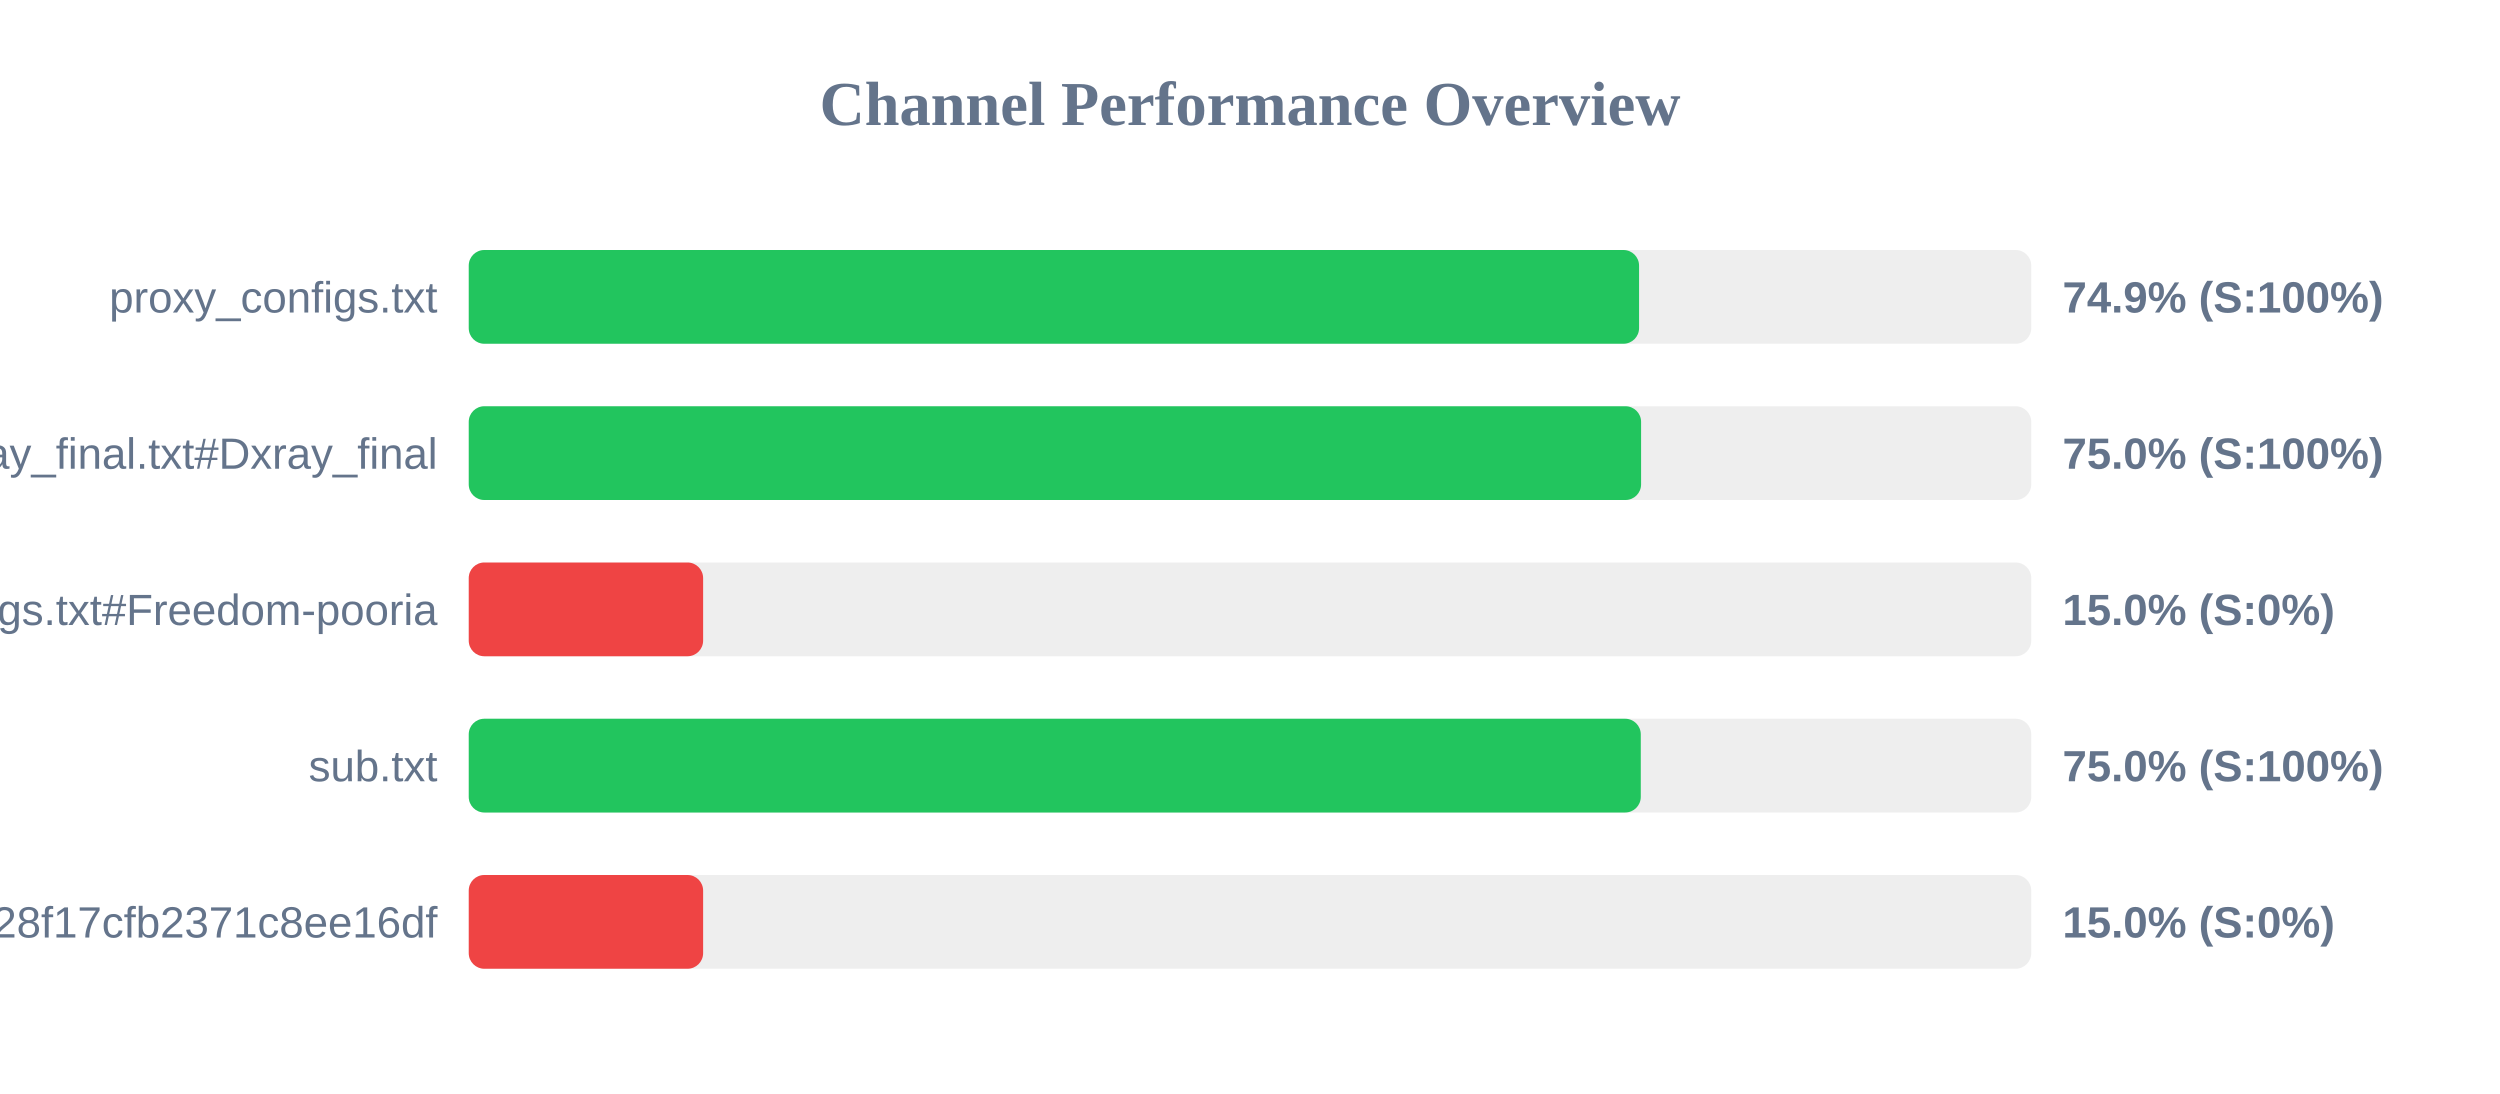
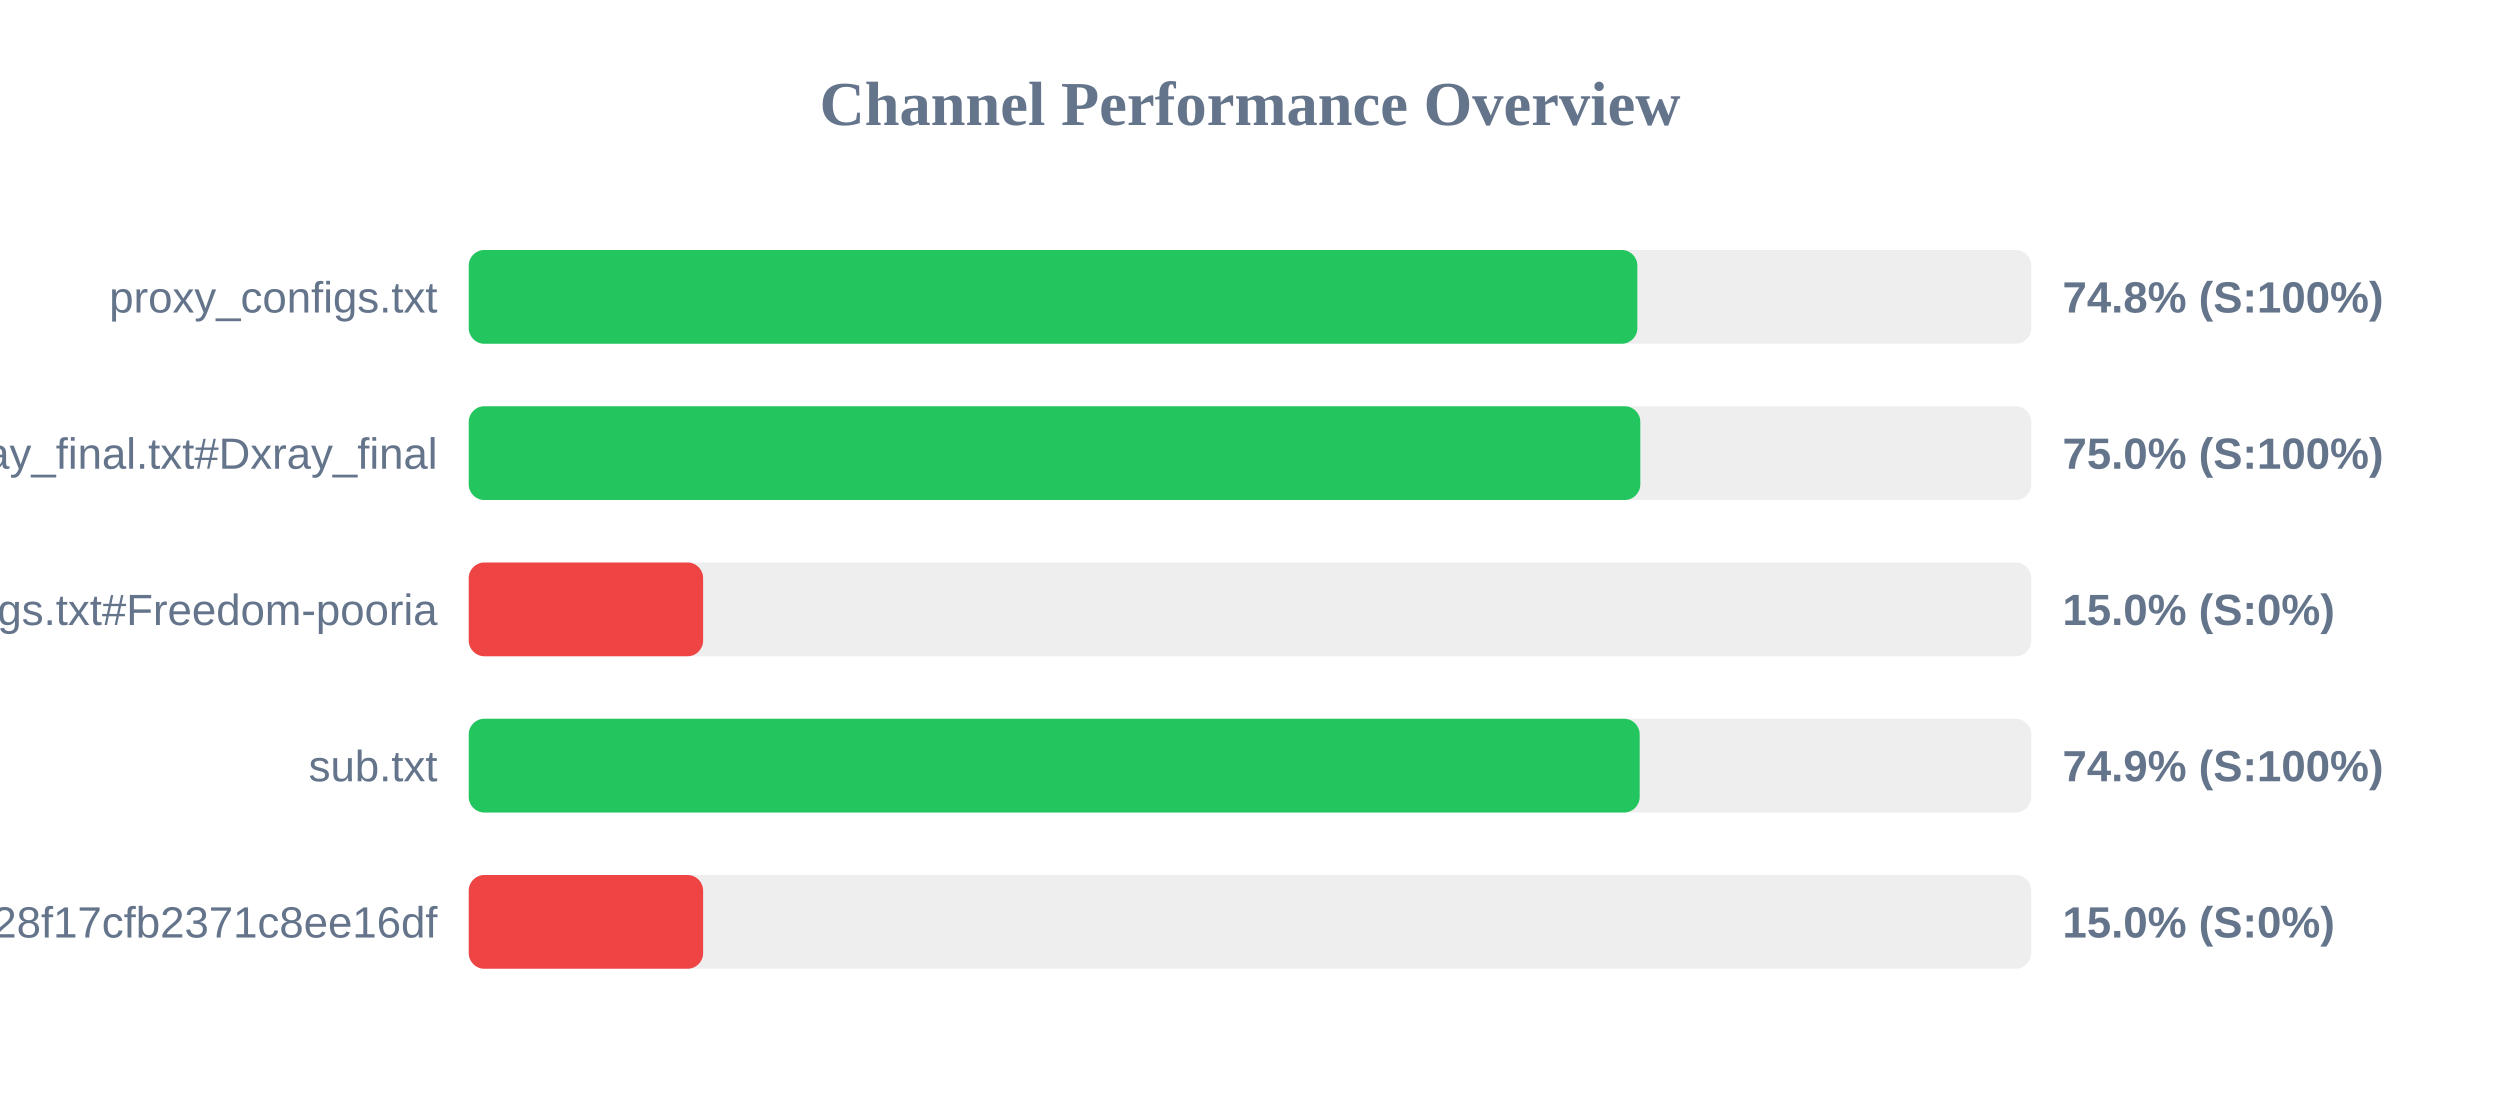
<svg xmlns="http://www.w3.org/2000/svg" width="800" height="350" version="1.1">
  <style>
        .row { font: 14px Arial; fill: #64748b; }
        .score { font: bold 14px Arial; fill: #64748b; }
    </style>
  <text x="400" y="40" text-anchor="middle" font-size="20px" font-weight="bold" fill="#64748b">Channel Performance Overview</text>
  <rect x="150" y="80" width="500" height="30" fill="#eee" rx="5" />
-   <rect x="150" y="80" width="374.5" height="30" fill="#22c55e" rx="5" />
+   <rect x="150" y="80" width="373.95" height="30" fill="#22c55e" rx="5" />
  <text x="140" y="100" text-anchor="end" class="row">proxy_configs.txt</text>
-   <text x="660" y="100" text-anchor="start" class="score">74.9% (S:100%)</text>
+   <text x="660" y="100" text-anchor="start" class="score">74.8% (S:100%)</text>
  <rect x="150" y="130" width="500" height="30" fill="#eee" rx="5" />
-   <rect x="150" y="130" width="375.15" height="30" fill="#22c55e" rx="5" />
+   <rect x="150" y="130" width="374.9" height="30" fill="#22c55e" rx="5" />
  <text x="140" y="150" text-anchor="end" class="row">xray_final.txt#Dxray_final</text>
  <text x="660" y="150" text-anchor="start" class="score">75.0% (S:100%)</text>
  <rect x="150" y="180" width="500" height="30" fill="#eee" rx="5" />
  <rect x="150" y="180" width="75.0" height="30" fill="#ef4444" rx="5" />
  <text x="140" y="200" text-anchor="end" class="row">v2ray_configs.txt#Freedom-pooria</text>
  <text x="660" y="200" text-anchor="start" class="score">15.0% (S:0%)</text>
  <rect x="150" y="230" width="500" height="30" fill="#eee" rx="5" />
-   <rect x="150" y="230" width="375.05" height="30" fill="#22c55e" rx="5" />
+   <rect x="150" y="230" width="374.7" height="30" fill="#22c55e" rx="5" />
  <text x="140" y="250" text-anchor="end" class="row">sub.txt</text>
-   <text x="660" y="250" text-anchor="start" class="score">75.0% (S:100%)</text>
+   <text x="660" y="250" text-anchor="start" class="score">74.9% (S:100%)</text>
  <rect x="150" y="280" width="500" height="30" fill="#eee" rx="5" />
  <rect x="150" y="280" width="75.0" height="30" fill="#ef4444" rx="5" />
  <text x="140" y="300" text-anchor="end" class="row">?token=fedfed7b41b828f17cfb2371c8ee16df</text>
  <text x="660" y="300" text-anchor="start" class="score">15.0% (S:0%)</text>
</svg>
